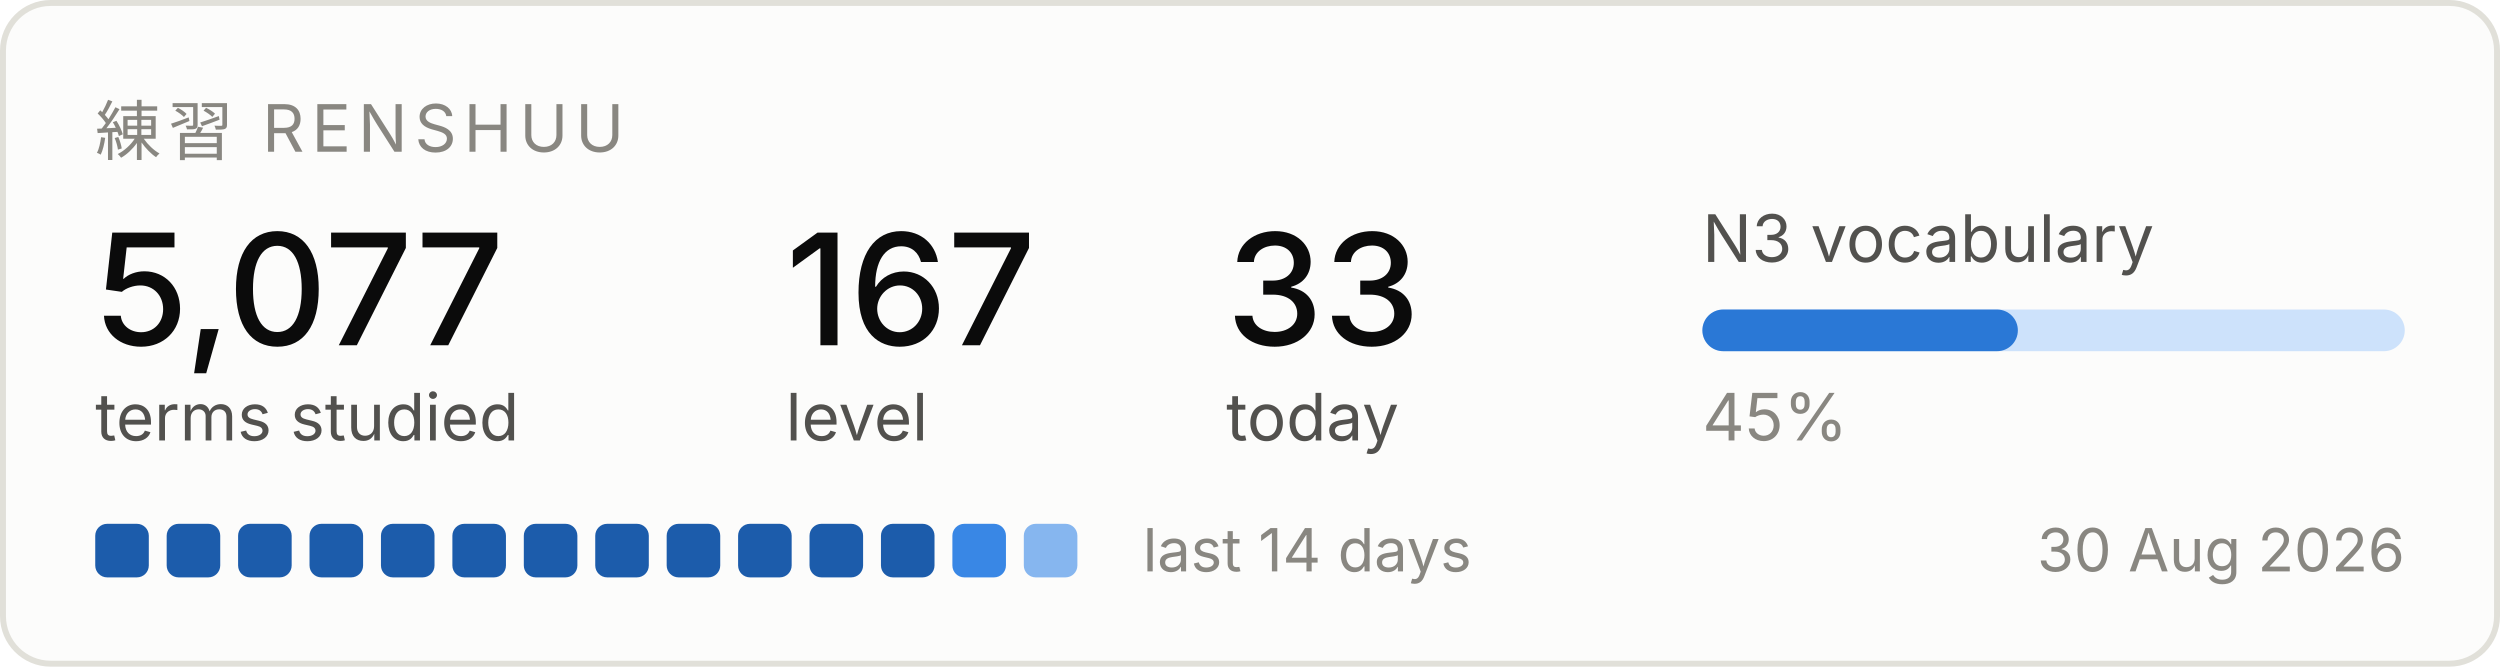
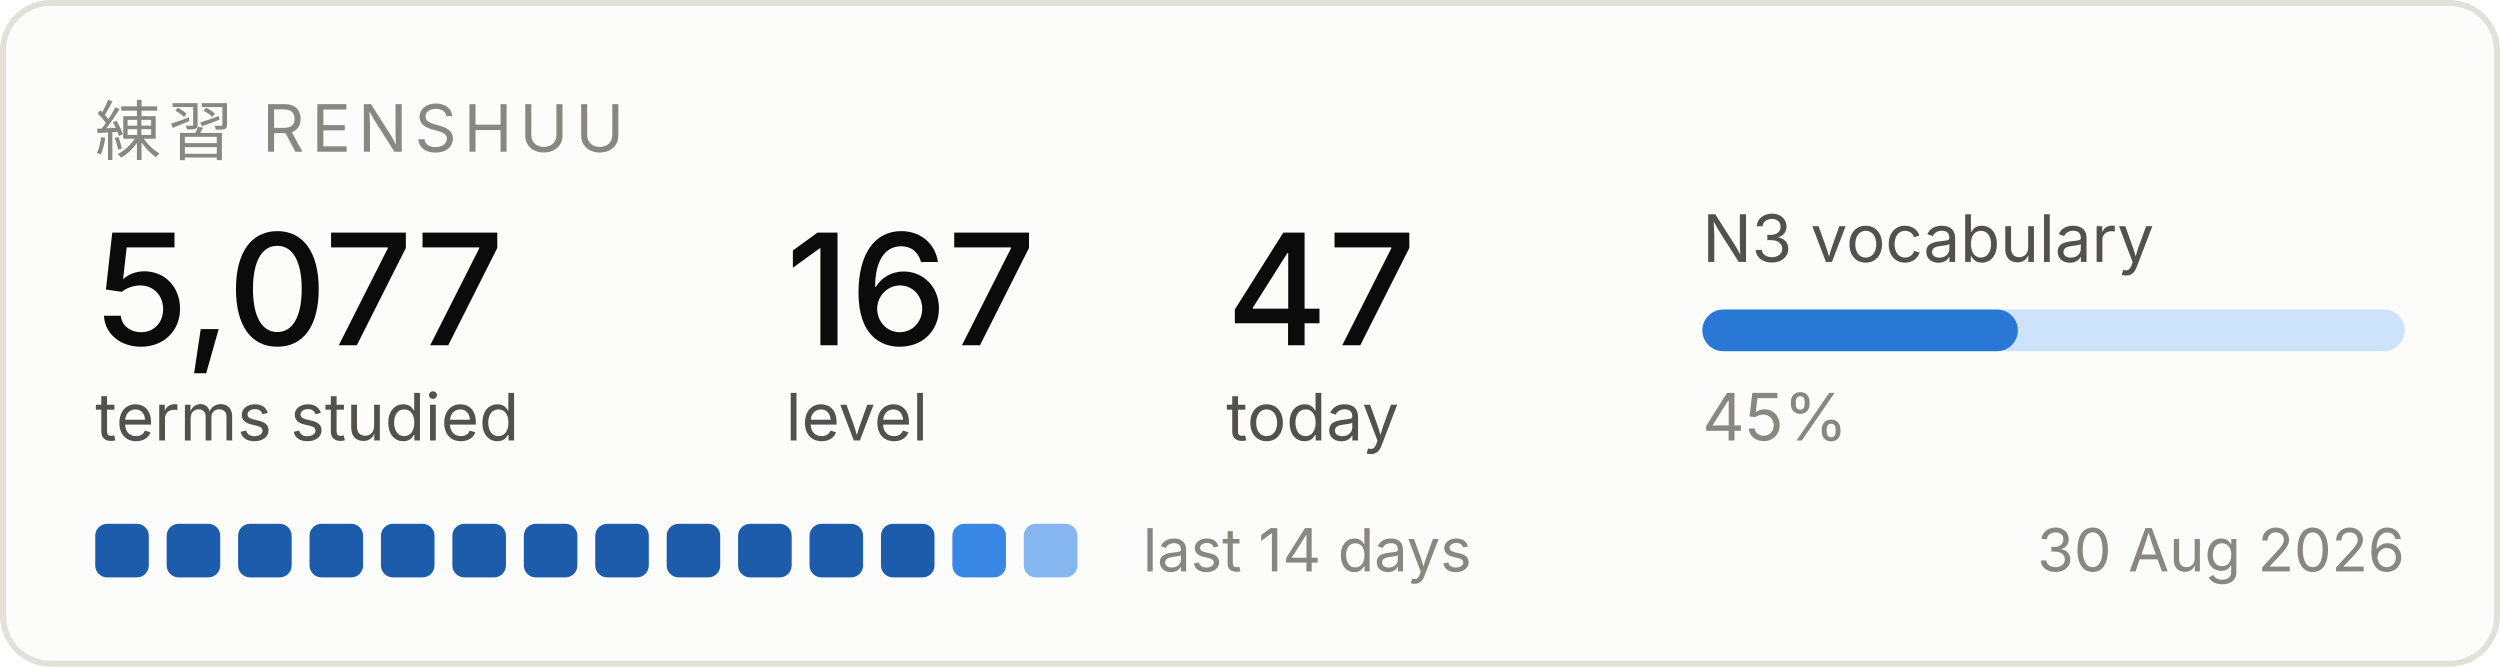
<svg xmlns="http://www.w3.org/2000/svg" width="420" height="112" viewBox="0 0 420 112" role="img" aria-label="Renshuu study progress">
  <rect x="0.5" y="0.5" width="419" height="111" rx="8" fill="#fcfcfb" stroke="#e1e0d9" />
  <text x="16" y="26" font-family="system-ui, -apple-system, Segoe UI, sans-serif" font-size="11" fill="#898781" letter-spacing="1.2">練習  RENSHUU</text>
  <text x="16" y="58" font-family="system-ui, -apple-system, Segoe UI, sans-serif" font-size="26" fill="#0b0b0b" font-weight="500">5,077</text>
  <text x="16" y="74" font-family="system-ui, -apple-system, Segoe UI, sans-serif" font-size="11" fill="#52514e">terms studied</text>
  <text x="132" y="58" font-family="system-ui, -apple-system, Segoe UI, sans-serif" font-size="26" fill="#0b0b0b" font-weight="500">167</text>
  <text x="132" y="74" font-family="system-ui, -apple-system, Segoe UI, sans-serif" font-size="11" fill="#52514e">level</text>
-   <text x="206" y="58" font-family="system-ui, -apple-system, Segoe UI, sans-serif" font-size="26" fill="#0b0b0b" font-weight="500">33</text>
+   <text x="206" y="58" font-family="system-ui, -apple-system, Segoe UI, sans-serif" font-size="26" fill="#0b0b0b" font-weight="500">47</text>
  <text x="206" y="74" font-family="system-ui, -apple-system, Segoe UI, sans-serif" font-size="11" fill="#52514e">today</text>
  <text x="286" y="44" font-family="system-ui, -apple-system, Segoe UI, sans-serif" font-size="11" fill="#52514e">N3 vocabulary</text>
  <rect x="286" y="52" width="118" height="7" rx="3.5" fill="#cde2fb" />
  <rect x="286" y="52" width="53" height="7" rx="3.5" fill="#2a78d6" />
  <text x="286" y="74" font-family="system-ui, -apple-system, Segoe UI, sans-serif" font-size="11" fill="#898781">45%</text>
  <rect x="16" y="88" width="9" height="9" rx="2" fill="#1c5cab" />
  <rect x="28" y="88" width="9" height="9" rx="2" fill="#1c5cab" />
  <rect x="40" y="88" width="9" height="9" rx="2" fill="#1c5cab" />
  <rect x="52" y="88" width="9" height="9" rx="2" fill="#1c5cab" />
  <rect x="64" y="88" width="9" height="9" rx="2" fill="#1c5cab" />
  <rect x="76" y="88" width="9" height="9" rx="2" fill="#1c5cab" />
  <rect x="88" y="88" width="9" height="9" rx="2" fill="#1c5cab" />
  <rect x="100" y="88" width="9" height="9" rx="2" fill="#1c5cab" />
  <rect x="112" y="88" width="9" height="9" rx="2" fill="#1c5cab" />
  <rect x="124" y="88" width="9" height="9" rx="2" fill="#1c5cab" />
  <rect x="136" y="88" width="9" height="9" rx="2" fill="#1c5cab" />
  <rect x="148" y="88" width="9" height="9" rx="2" fill="#1c5cab" />
  <rect x="160" y="88" width="9" height="9" rx="2" fill="#3987e5" />
  <rect x="172" y="88" width="9" height="9" rx="2" fill="#86b6ef" />
  <text x="192" y="96" font-family="system-ui, -apple-system, Segoe UI, sans-serif" font-size="10" fill="#898781">last 14 days</text>
  <text x="404" y="96" font-family="system-ui, -apple-system, Segoe UI, sans-serif" font-size="10" fill="#898781" text-anchor="end">30 Aug 2026</text>
</svg>
